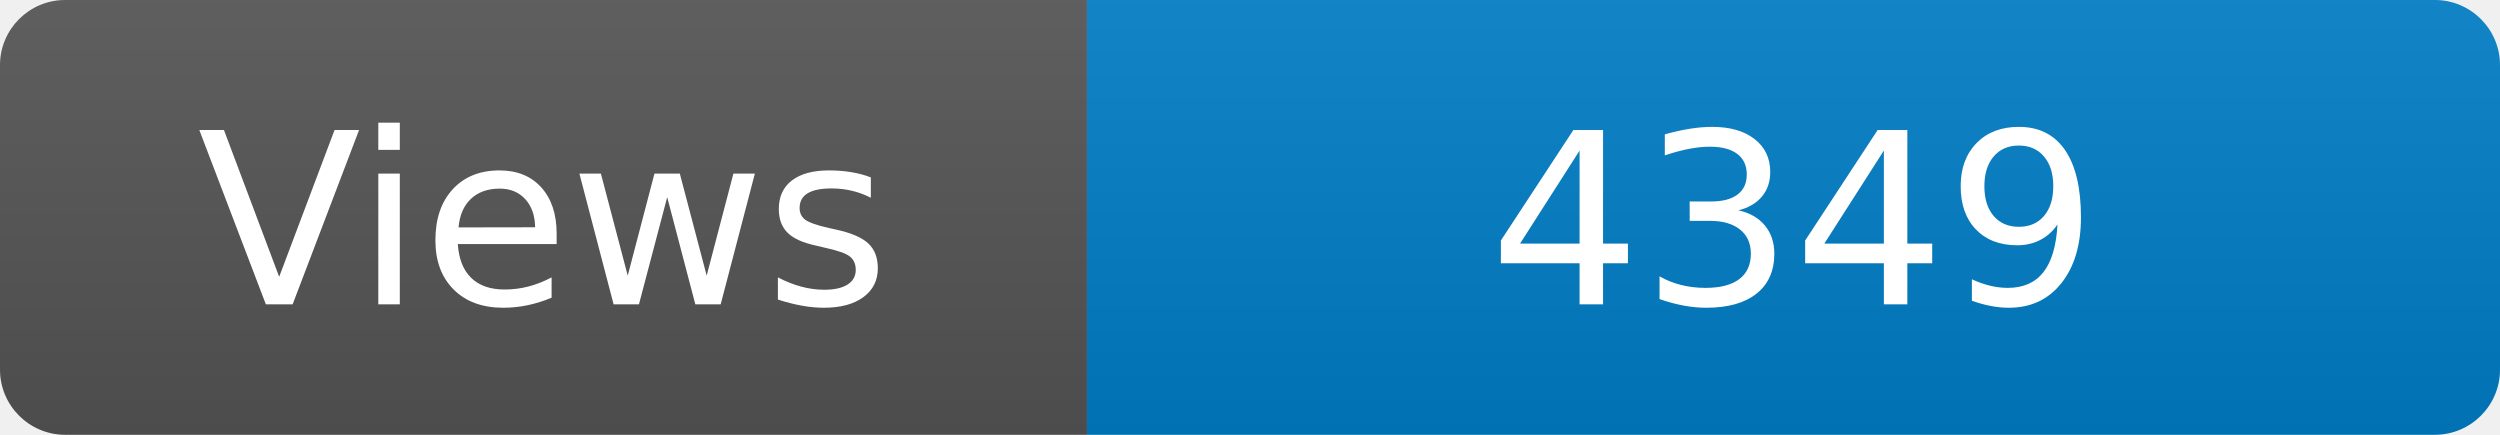
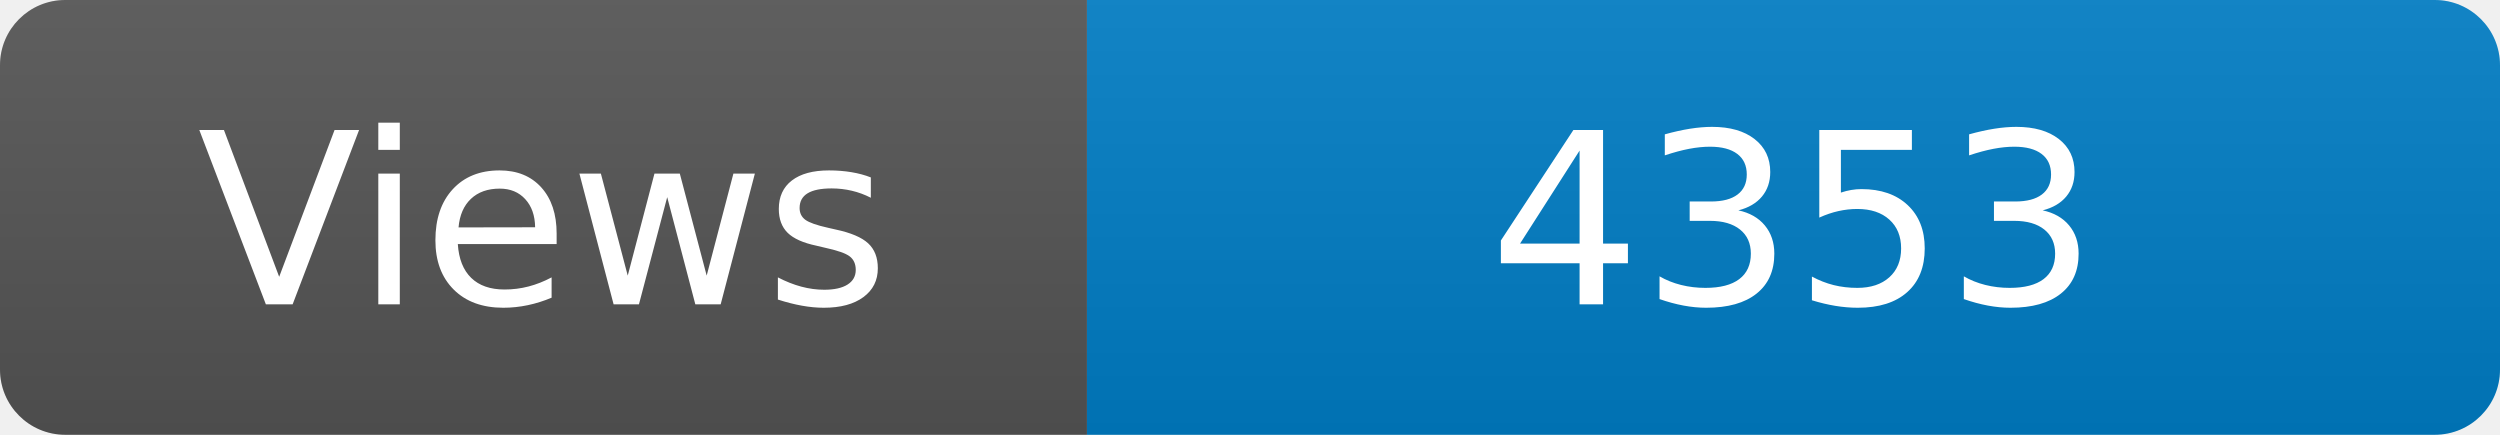
<svg xmlns="http://www.w3.org/2000/svg" width="115" height="20" role="img" aria-label="Maintained?: yes">
  <linearGradient id="s" x2="0" y2="100%">
    <stop offset="0" stop-color="#bbb" stop-opacity=".1" />
    <stop offset="1" stop-opacity=".1" />
  </linearGradient>
  <clipPath id="r">
    <rect width="115" height="20" rx="3" fill="#fff" />
  </clipPath>
  <g clip-path="url(#r)">
    <rect width="50" height="20" fill="#555" />
    <rect x="50" width="160" height="20" fill="#007ec6" />
    <rect width="115" height="20" fill="url(#s)" />
  </g>
  <g fill="#fff" text-anchor="middle" font-family="Verdana,Geneva,DejaVu Sans,sans-serif" font-size="110">
    <text x="250" y="140" transform="scale(.1)" fill="#fff">Views</text>
-     <text x="825" y="140" transform="scale(.1)" fill="#fff">4349</text>
+     <text x="825" y="140" transform="scale(.1)" fill="#fff">4353</text>
  </g>
</svg>
